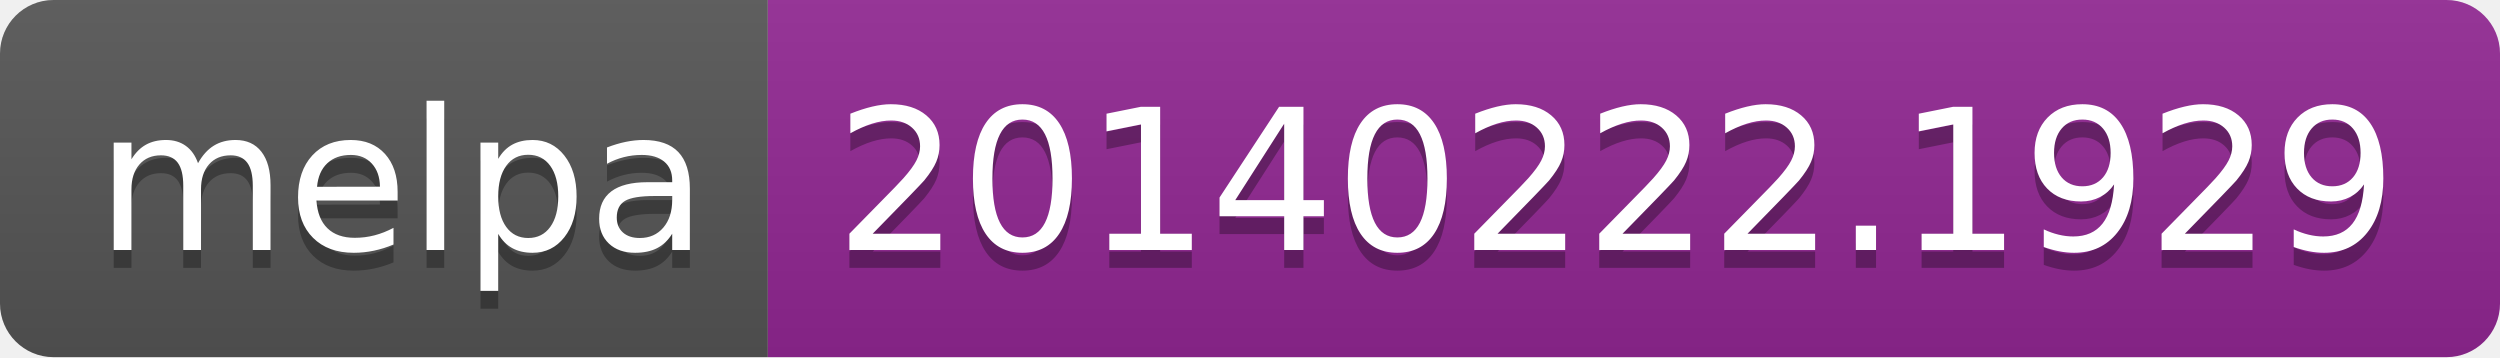
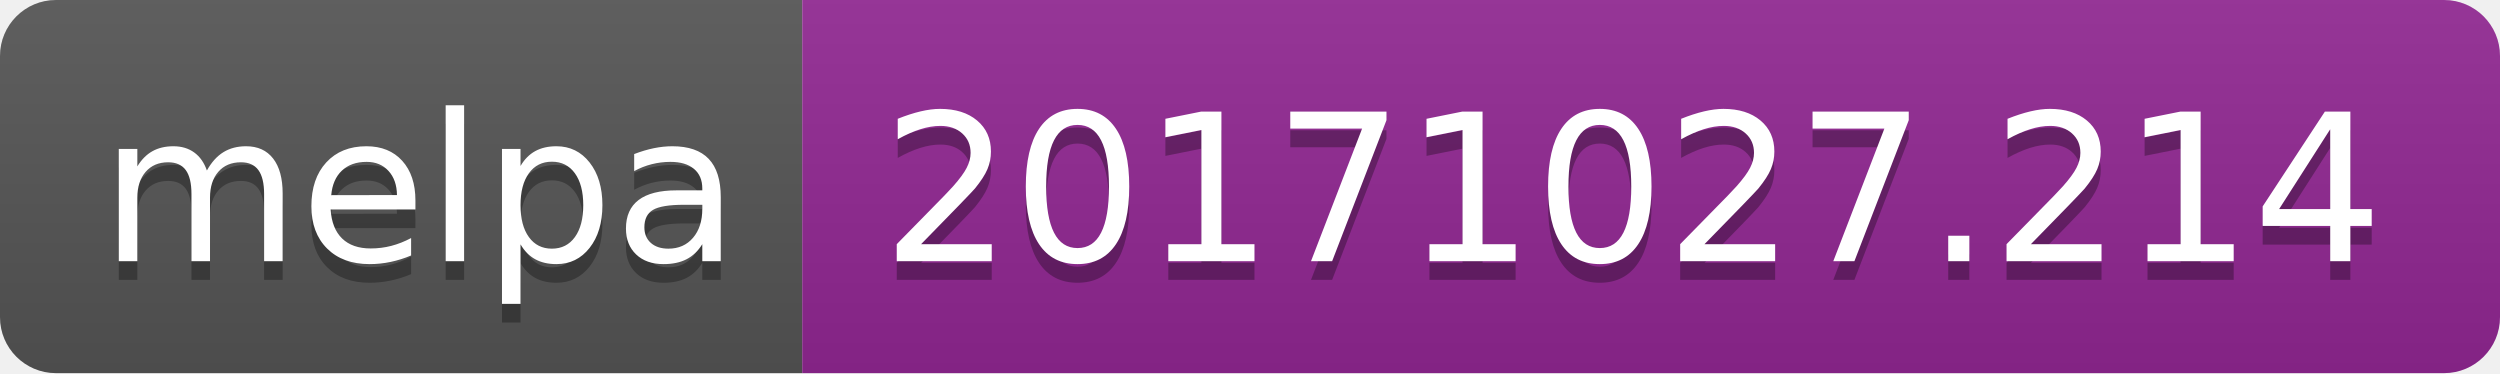
- <svg xmlns="http://www.w3.org/2000/svg" width="140" height="20" role="img" aria-label="melpa: 20140222.1929">
+ <svg xmlns="http://www.w3.org/2000/svg" width="134" height="20" role="img" aria-label="melpa: 20171027.214">
  <linearGradient id="s" x2="0" y2="100%">
    <stop offset="0" stop-color="#bbb" stop-opacity=".1" />
    <stop offset="1" stop-opacity=".1" />
  </linearGradient>
  <clipPath id="r">
-     <rect width="140" height="20" rx="3" fill="#fff" />
+     <rect width="134" height="20" rx="3" fill="#fff" />
  </clipPath>
  <g clip-path="url(#r)">
    <rect width="43" height="20" fill="#555" />
-     <rect x="43" width="97" height="20" fill="#922793" />
-     <rect width="140" height="20" fill="url(#s)" />
+     <rect x="43" width="91" height="20" fill="#922793" />
+     <rect width="134" height="20" fill="url(#s)" />
  </g>
  <g fill="#fff" text-anchor="middle" font-family="Verdana,Geneva,DejaVu Sans,sans-serif" text-rendering="geometricPrecision" font-size="110">
    <text aria-hidden="true" x="225" y="150" fill="#010101" fill-opacity=".3" transform="scale(.1)" textLength="330">melpa</text>
    <text x="225" y="140" transform="scale(.1)" fill="#fff" textLength="330">melpa</text>
-     <text aria-hidden="true" x="905" y="150" fill="#010101" fill-opacity=".3" transform="scale(.1)" textLength="870">20140222.1929</text>
-     <text x="905" y="140" transform="scale(.1)" fill="#fff" textLength="870">20140222.1929</text>
+     <text aria-hidden="true" x="875" y="150" fill="#010101" fill-opacity=".3" transform="scale(.1)" textLength="810">20171027.214</text>
+     <text x="875" y="140" transform="scale(.1)" fill="#fff" textLength="810">20171027.214</text>
  </g>
</svg>
